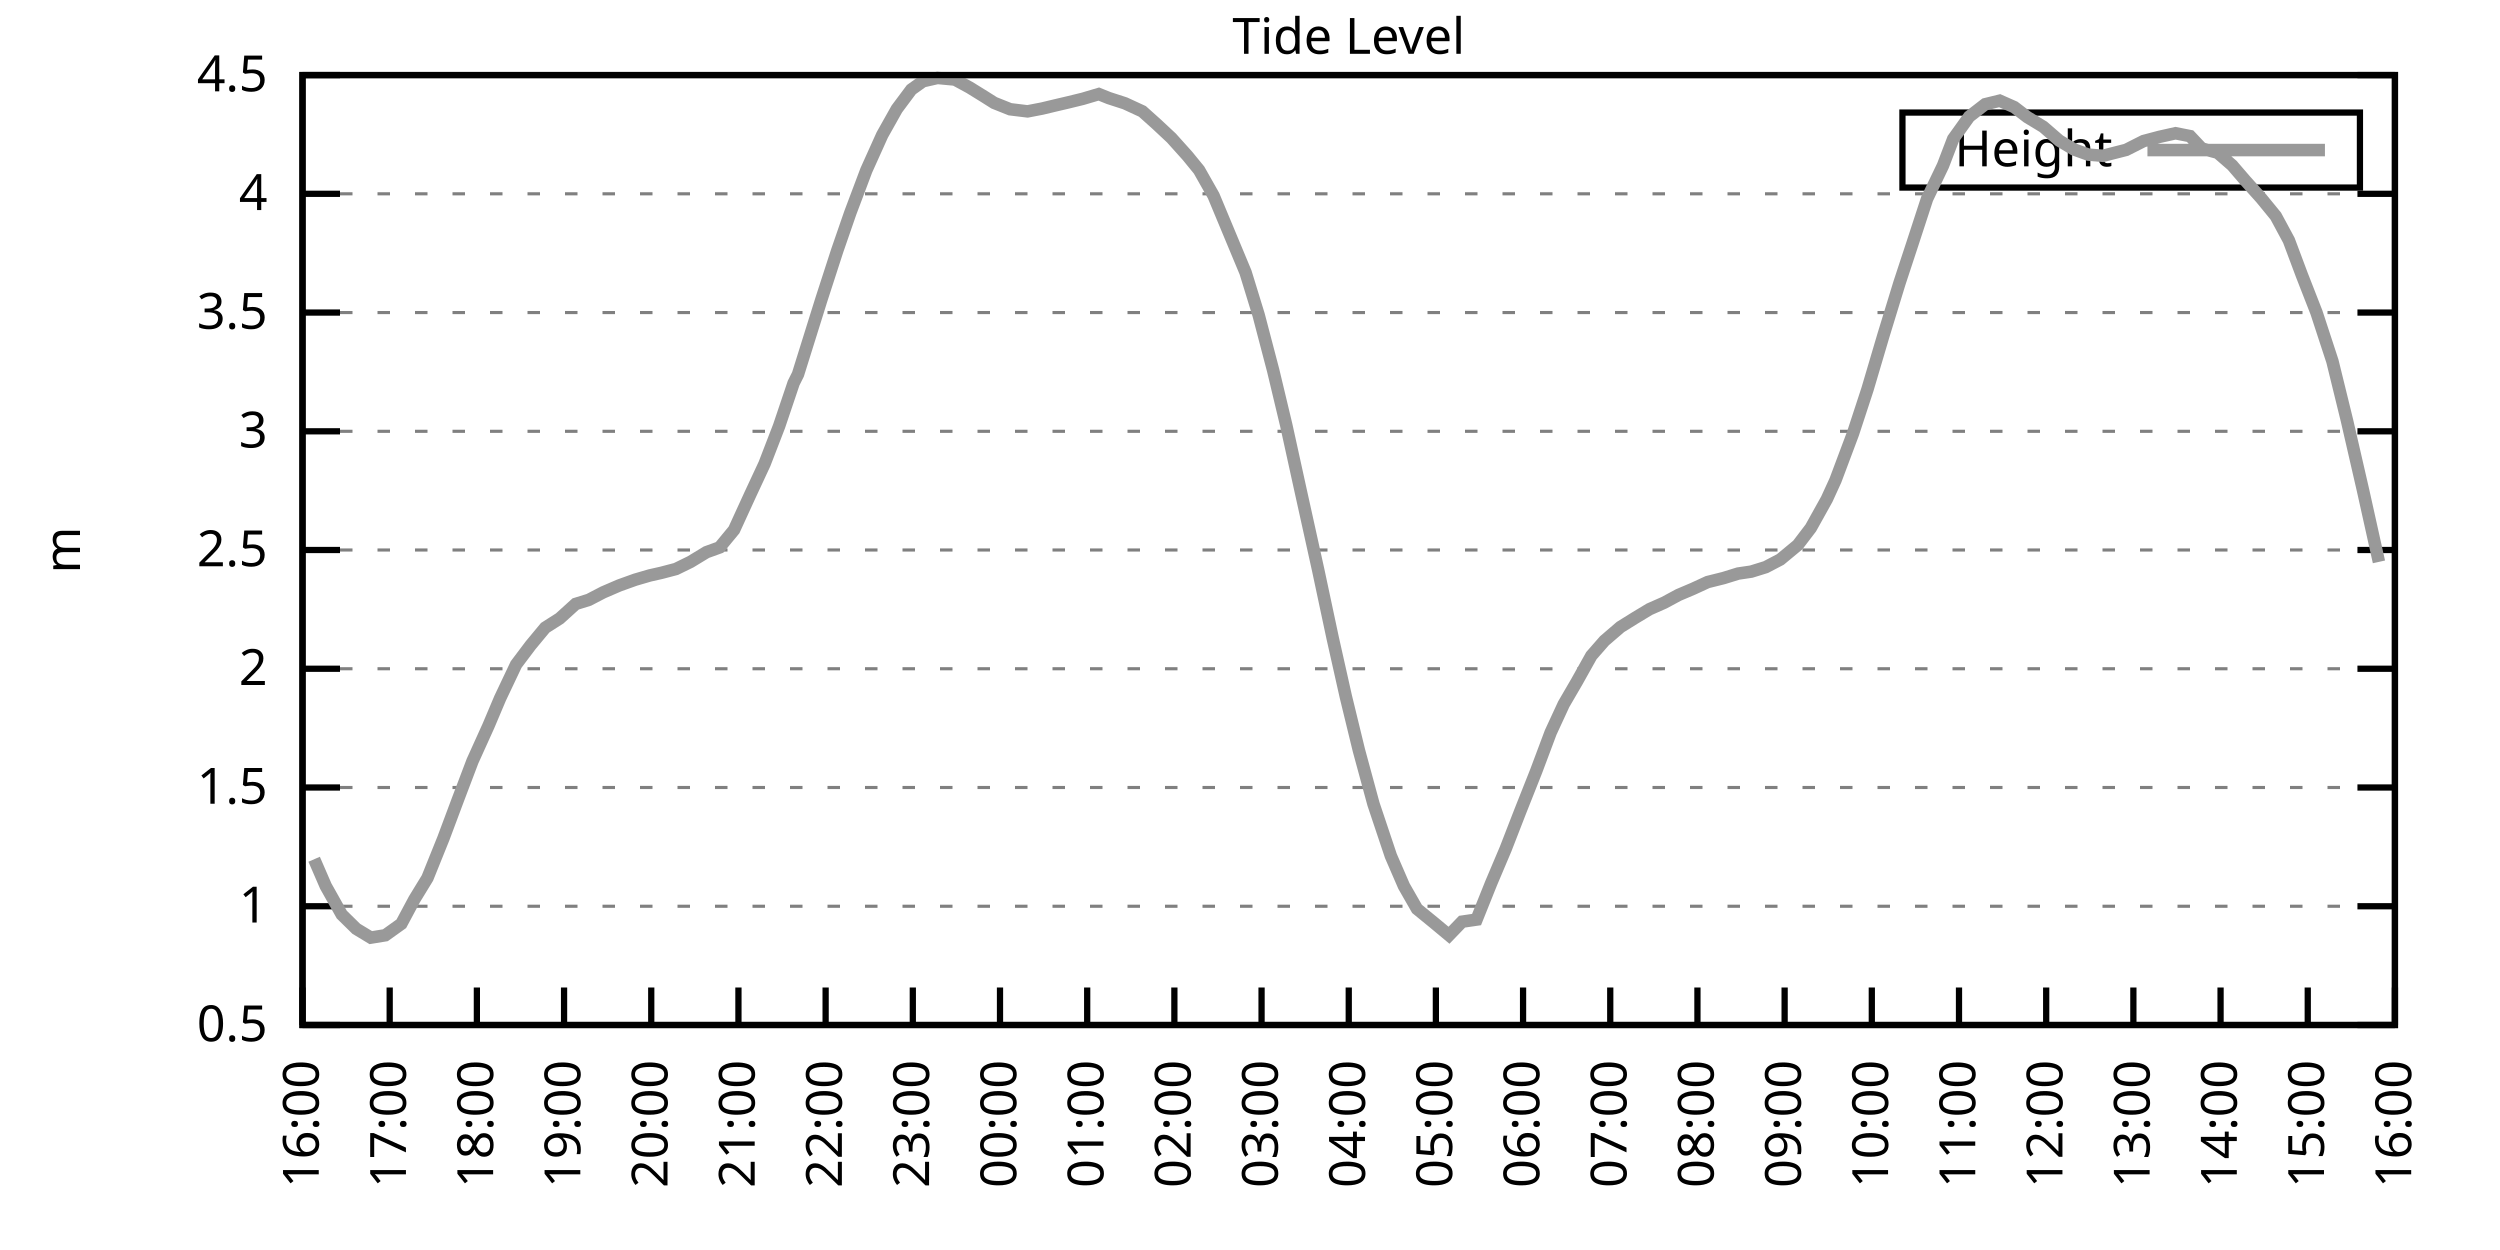
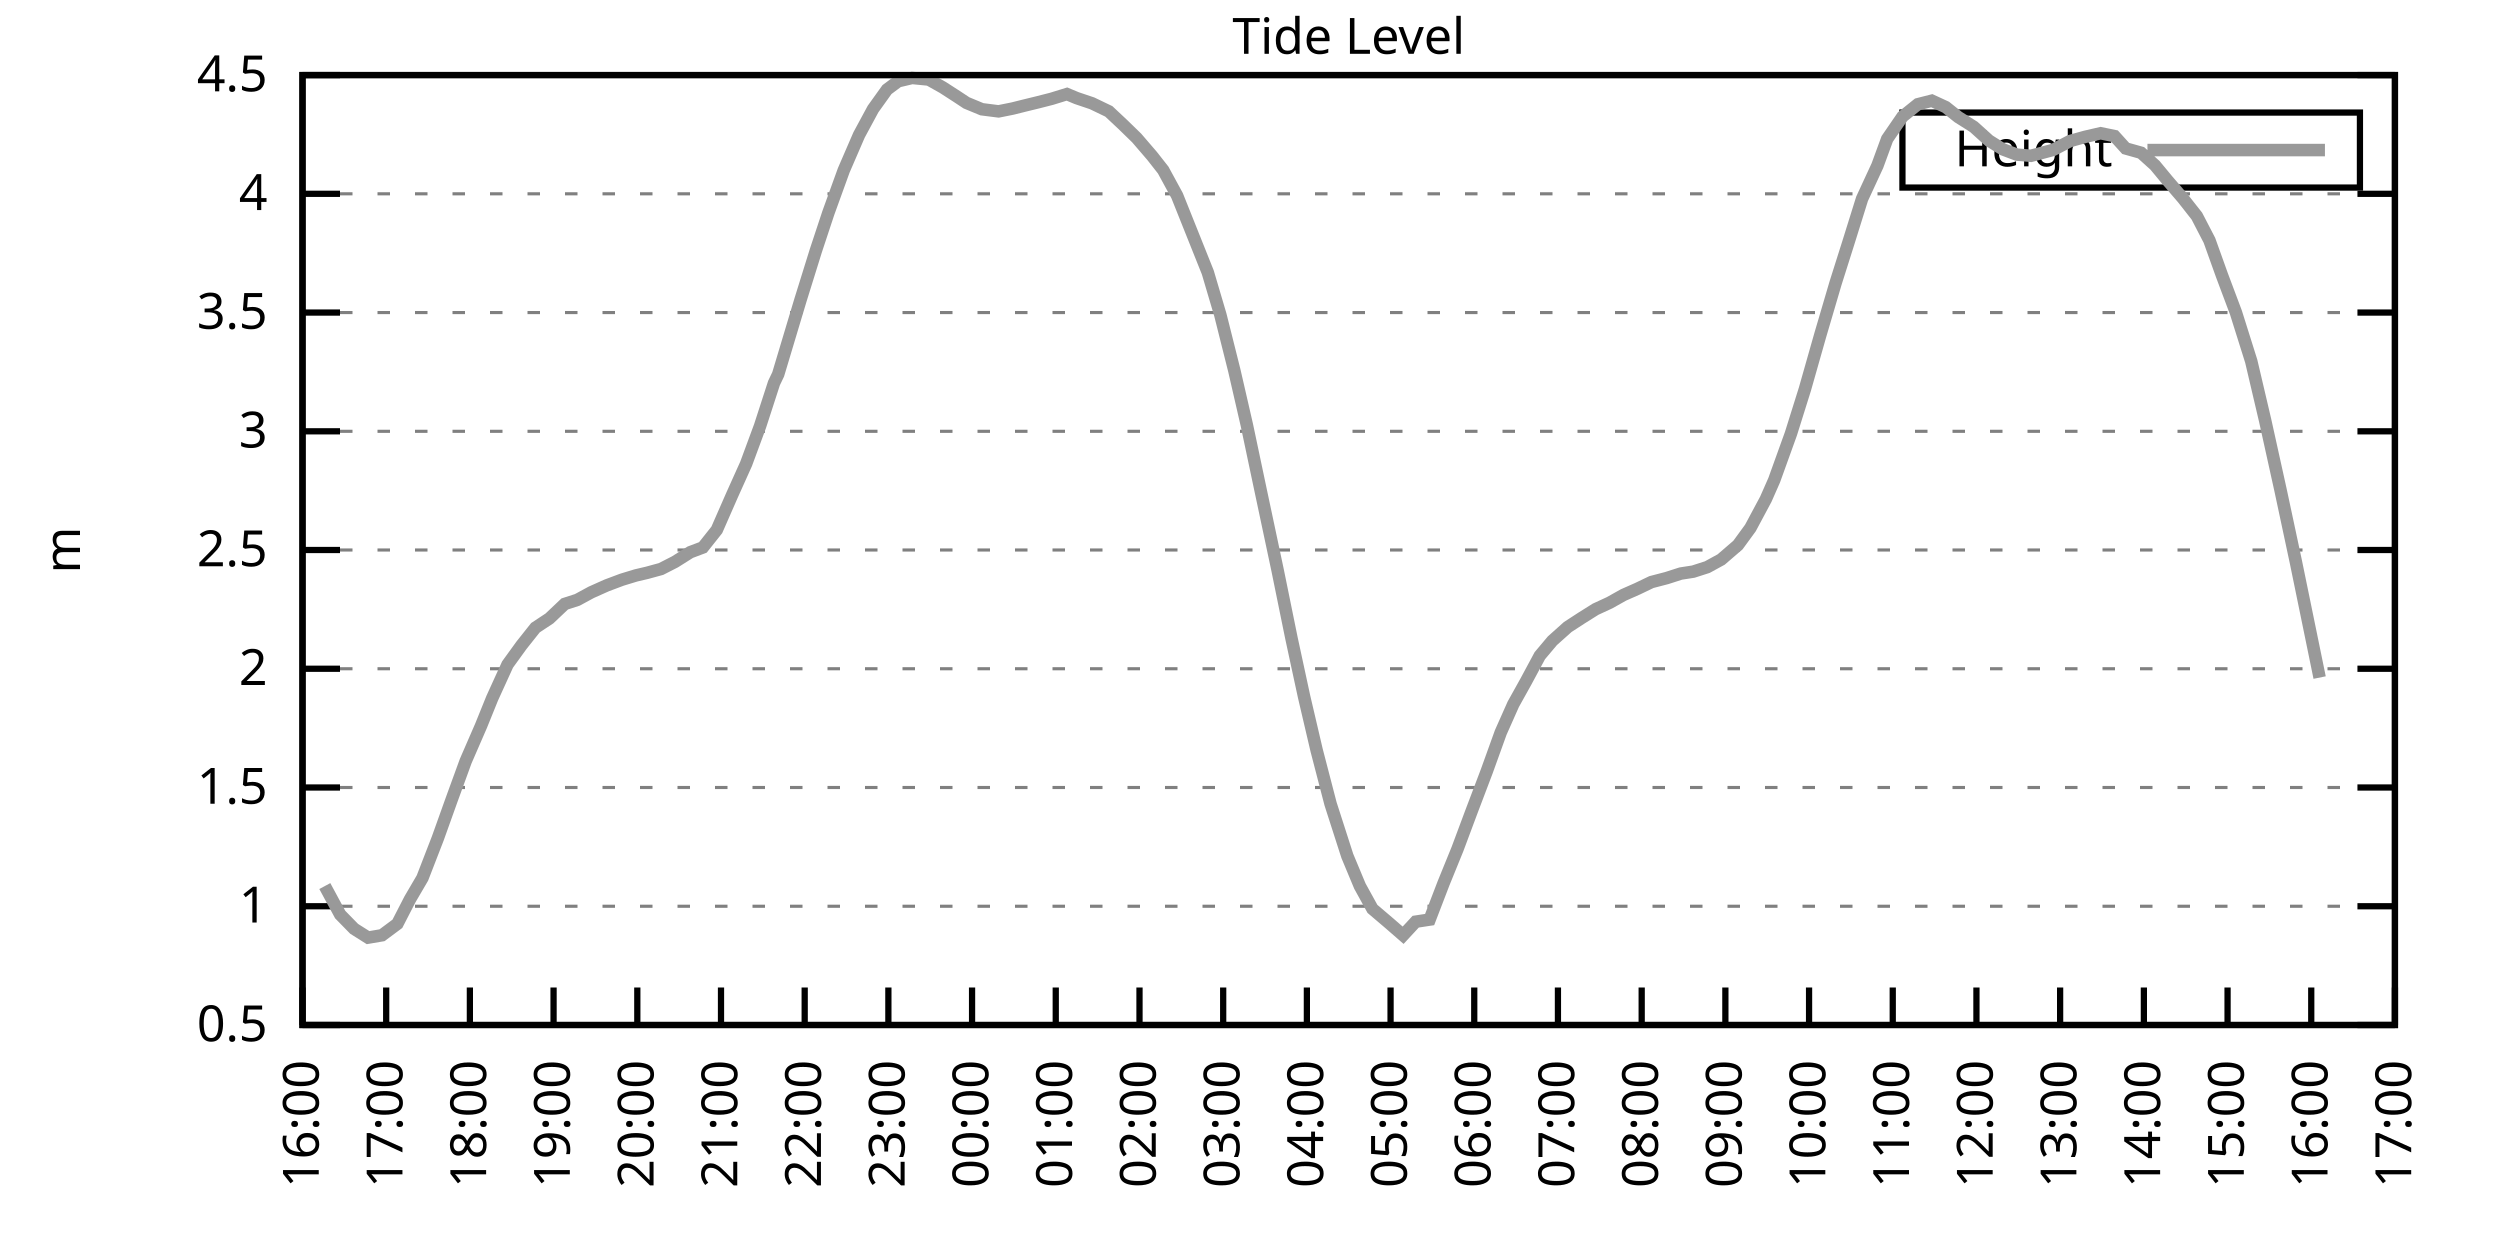
<svg xmlns="http://www.w3.org/2000/svg" xmlns:xlink="http://www.w3.org/1999/xlink" width="400" height="200" viewBox="0 0 400 200">
  <g id="gnuplot_canvas">
    <rect x="0" y="0" width="400" height="200" fill="none" />
    <defs>
      <circle id="gpDot" r="0.5" stroke-width="0.5" stroke="currentColor" />
      <path id="gpPt0" stroke-width="0.333" stroke="currentColor" d="M-1,0 h2 M0,-1 v2" />
      <path id="gpPt1" stroke-width="0.333" stroke="currentColor" d="M-1,-1 L1,1 M1,-1 L-1,1" />
      <path id="gpPt2" stroke-width="0.333" stroke="currentColor" d="M-1,0 L1,0 M0,-1 L0,1 M-1,-1 L1,1 M-1,1 L1,-1" />
      <rect id="gpPt3" stroke-width="0.333" stroke="currentColor" x="-1" y="-1" width="2" height="2" />
      <rect id="gpPt4" stroke-width="0.333" stroke="currentColor" fill="currentColor" x="-1" y="-1" width="2" height="2" />
      <circle id="gpPt5" stroke-width="0.333" stroke="currentColor" cx="0" cy="0" r="1" />
      <use xlink:href="#gpPt5" id="gpPt6" fill="currentColor" stroke="none" />
      <path id="gpPt7" stroke-width="0.333" stroke="currentColor" d="M0,-1.33 L-1.33,0.67 L1.33,0.67 z" />
      <use xlink:href="#gpPt7" id="gpPt8" fill="currentColor" stroke="none" />
      <use xlink:href="#gpPt7" id="gpPt9" stroke="currentColor" transform="rotate(180)" />
      <use xlink:href="#gpPt9" id="gpPt10" fill="currentColor" stroke="none" />
      <use xlink:href="#gpPt3" id="gpPt11" stroke="currentColor" transform="rotate(45)" />
      <use xlink:href="#gpPt11" id="gpPt12" fill="currentColor" stroke="none" />
      <path id="gpPt13" stroke-width="0.333" stroke="currentColor" d="M0,1.330 L1.265,0.411 L0.782,-1.067 L-0.782,-1.076 L-1.265,0.411 z" />
      <use xlink:href="#gpPt13" id="gpPt14" fill="currentColor" stroke="none" />
      <filter id="textbox" filterUnits="objectBoundingBox" x="0" y="0" height="1" width="1">
        <feFlood flood-color="white" flood-opacity="1" result="bgnd" />
        <feComposite in="SourceGraphic" in2="bgnd" operator="atop" />
      </filter>
      <filter id="greybox" filterUnits="objectBoundingBox" x="0" y="0" height="1" width="1">
        <feFlood flood-color="lightgrey" flood-opacity="1" result="grey" />
        <feComposite in="SourceGraphic" in2="grey" operator="atop" />
      </filter>
    </defs>
    <g fill="none" color="white" stroke="currentColor" stroke-width="1.00" stroke-linecap="butt" stroke-linejoin="miter">
</g>
    <g fill="none" color="black" stroke="currentColor" stroke-width="1.00" stroke-linecap="butt" stroke-linejoin="miter">
      <g stroke="none" shape-rendering="crispEdges">
        <polygon fill="rgb(255, 255, 255)" points="48.40,164.00 383.18,164.00 383.18,12.02 48.40,12.02 " />
      </g>
    </g>
    <g fill="none" color="black" stroke="currentColor" stroke-width="1.00" stroke-linecap="butt" stroke-linejoin="miter">
</g>
    <g fill="none" color="black" stroke="black" stroke-width="0.50" stroke-linecap="butt" stroke-linejoin="miter">
</g>
    <g fill="none" color="gray" stroke="currentColor" stroke-width="0.50" stroke-linecap="butt" stroke-linejoin="miter">
      <path stroke="gray" stroke-dasharray="2,4" class="gridline" d="M48.40,164.00 L383.19,164.00  " />
    </g>
    <g fill="none" color="gray" stroke="gray" stroke-width="1.00" stroke-linecap="butt" stroke-linejoin="miter">
</g>
    <g fill="none" color="black" stroke="currentColor" stroke-width="1.00" stroke-linecap="butt" stroke-linejoin="miter">
      <path stroke="black" d="M48.40,164.00 L54.40,164.00 M383.19,164.00 L377.19,164.00  " />
      <g transform="translate(42.80,166.60)" stroke="none" fill="black" font-family="Sans" font-size="8.00" text-anchor="end">
        <text>
          <tspan font-family="Sans"> 0.5</tspan>
        </text>
      </g>
    </g>
    <g fill="none" color="black" stroke="currentColor" stroke-width="1.00" stroke-linecap="butt" stroke-linejoin="miter">
</g>
    <g fill="none" color="black" stroke="black" stroke-width="0.50" stroke-linecap="butt" stroke-linejoin="miter">
</g>
    <g fill="none" color="gray" stroke="currentColor" stroke-width="0.50" stroke-linecap="butt" stroke-linejoin="miter">
      <path stroke="gray" stroke-dasharray="2,4" class="gridline" d="M48.40,145.00 L383.19,145.00  " />
    </g>
    <g fill="none" color="gray" stroke="gray" stroke-width="1.00" stroke-linecap="butt" stroke-linejoin="miter">
</g>
    <g fill="none" color="black" stroke="currentColor" stroke-width="1.00" stroke-linecap="butt" stroke-linejoin="miter">
      <path stroke="black" d="M48.40,145.00 L54.40,145.00 M383.19,145.00 L377.19,145.00  " />
      <g transform="translate(42.80,147.60)" stroke="none" fill="black" font-family="Sans" font-size="8.00" text-anchor="end">
        <text>
          <tspan font-family="Sans"> 1</tspan>
        </text>
      </g>
    </g>
    <g fill="none" color="black" stroke="currentColor" stroke-width="1.00" stroke-linecap="butt" stroke-linejoin="miter">
</g>
    <g fill="none" color="black" stroke="black" stroke-width="0.50" stroke-linecap="butt" stroke-linejoin="miter">
</g>
    <g fill="none" color="gray" stroke="currentColor" stroke-width="0.50" stroke-linecap="butt" stroke-linejoin="miter">
      <path stroke="gray" stroke-dasharray="2,4" class="gridline" d="M48.40,126.00 L383.19,126.00  " />
    </g>
    <g fill="none" color="gray" stroke="gray" stroke-width="1.00" stroke-linecap="butt" stroke-linejoin="miter">
</g>
    <g fill="none" color="black" stroke="currentColor" stroke-width="1.00" stroke-linecap="butt" stroke-linejoin="miter">
      <path stroke="black" d="M48.40,126.00 L54.40,126.00 M383.19,126.00 L377.19,126.00  " />
      <g transform="translate(42.80,128.60)" stroke="none" fill="black" font-family="Sans" font-size="8.00" text-anchor="end">
        <text>
          <tspan font-family="Sans"> 1.5</tspan>
        </text>
      </g>
    </g>
    <g fill="none" color="black" stroke="currentColor" stroke-width="1.00" stroke-linecap="butt" stroke-linejoin="miter">
</g>
    <g fill="none" color="black" stroke="black" stroke-width="0.50" stroke-linecap="butt" stroke-linejoin="miter">
</g>
    <g fill="none" color="gray" stroke="currentColor" stroke-width="0.50" stroke-linecap="butt" stroke-linejoin="miter">
      <path stroke="gray" stroke-dasharray="2,4" class="gridline" d="M48.40,107.00 L383.19,107.00  " />
    </g>
    <g fill="none" color="gray" stroke="gray" stroke-width="1.00" stroke-linecap="butt" stroke-linejoin="miter">
</g>
    <g fill="none" color="black" stroke="currentColor" stroke-width="1.00" stroke-linecap="butt" stroke-linejoin="miter">
      <path stroke="black" d="M48.40,107.00 L54.40,107.00 M383.19,107.00 L377.19,107.00  " />
      <g transform="translate(42.80,109.60)" stroke="none" fill="black" font-family="Sans" font-size="8.00" text-anchor="end">
        <text>
          <tspan font-family="Sans"> 2</tspan>
        </text>
      </g>
    </g>
    <g fill="none" color="black" stroke="currentColor" stroke-width="1.00" stroke-linecap="butt" stroke-linejoin="miter">
</g>
    <g fill="none" color="black" stroke="black" stroke-width="0.50" stroke-linecap="butt" stroke-linejoin="miter">
</g>
    <g fill="none" color="gray" stroke="currentColor" stroke-width="0.50" stroke-linecap="butt" stroke-linejoin="miter">
      <path stroke="gray" stroke-dasharray="2,4" class="gridline" d="M48.40,88.00 L383.19,88.00  " />
    </g>
    <g fill="none" color="gray" stroke="gray" stroke-width="1.00" stroke-linecap="butt" stroke-linejoin="miter">
</g>
    <g fill="none" color="black" stroke="currentColor" stroke-width="1.00" stroke-linecap="butt" stroke-linejoin="miter">
      <path stroke="black" d="M48.40,88.00 L54.40,88.00 M383.19,88.00 L377.19,88.00  " />
      <g transform="translate(42.80,90.60)" stroke="none" fill="black" font-family="Sans" font-size="8.00" text-anchor="end">
        <text>
          <tspan font-family="Sans"> 2.5</tspan>
        </text>
      </g>
    </g>
    <g fill="none" color="black" stroke="currentColor" stroke-width="1.00" stroke-linecap="butt" stroke-linejoin="miter">
</g>
    <g fill="none" color="black" stroke="black" stroke-width="0.50" stroke-linecap="butt" stroke-linejoin="miter">
</g>
    <g fill="none" color="gray" stroke="currentColor" stroke-width="0.50" stroke-linecap="butt" stroke-linejoin="miter">
      <path stroke="gray" stroke-dasharray="2,4" class="gridline" d="M48.40,69.01 L383.19,69.01  " />
    </g>
    <g fill="none" color="gray" stroke="gray" stroke-width="1.00" stroke-linecap="butt" stroke-linejoin="miter">
</g>
    <g fill="none" color="black" stroke="currentColor" stroke-width="1.00" stroke-linecap="butt" stroke-linejoin="miter">
      <path stroke="black" d="M48.40,69.01 L54.40,69.01 M383.19,69.01 L377.19,69.01  " />
      <g transform="translate(42.80,71.61)" stroke="none" fill="black" font-family="Sans" font-size="8.00" text-anchor="end">
        <text>
          <tspan font-family="Sans"> 3</tspan>
        </text>
      </g>
    </g>
    <g fill="none" color="black" stroke="currentColor" stroke-width="1.00" stroke-linecap="butt" stroke-linejoin="miter">
</g>
    <g fill="none" color="black" stroke="black" stroke-width="0.50" stroke-linecap="butt" stroke-linejoin="miter">
</g>
    <g fill="none" color="gray" stroke="currentColor" stroke-width="0.50" stroke-linecap="butt" stroke-linejoin="miter">
      <path stroke="gray" stroke-dasharray="2,4" class="gridline" d="M48.40,50.01 L383.19,50.01  " />
    </g>
    <g fill="none" color="gray" stroke="gray" stroke-width="1.00" stroke-linecap="butt" stroke-linejoin="miter">
</g>
    <g fill="none" color="black" stroke="currentColor" stroke-width="1.00" stroke-linecap="butt" stroke-linejoin="miter">
      <path stroke="black" d="M48.40,50.01 L54.40,50.01 M383.19,50.01 L377.19,50.01  " />
      <g transform="translate(42.80,52.61)" stroke="none" fill="black" font-family="Sans" font-size="8.00" text-anchor="end">
        <text>
          <tspan font-family="Sans"> 3.5</tspan>
        </text>
      </g>
    </g>
    <g fill="none" color="black" stroke="currentColor" stroke-width="1.00" stroke-linecap="butt" stroke-linejoin="miter">
</g>
    <g fill="none" color="black" stroke="black" stroke-width="0.50" stroke-linecap="butt" stroke-linejoin="miter">
</g>
    <g fill="none" color="gray" stroke="currentColor" stroke-width="0.50" stroke-linecap="butt" stroke-linejoin="miter">
      <path stroke="gray" stroke-dasharray="2,4" class="gridline" d="M48.40,31.01 L383.19,31.01  " />
    </g>
    <g fill="none" color="gray" stroke="gray" stroke-width="1.00" stroke-linecap="butt" stroke-linejoin="miter">
</g>
    <g fill="none" color="black" stroke="currentColor" stroke-width="1.00" stroke-linecap="butt" stroke-linejoin="miter">
      <path stroke="black" d="M48.40,31.01 L54.40,31.01 M383.19,31.01 L377.19,31.01  " />
      <g transform="translate(42.80,33.61)" stroke="none" fill="black" font-family="Sans" font-size="8.00" text-anchor="end">
        <text>
          <tspan font-family="Sans"> 4</tspan>
        </text>
      </g>
    </g>
    <g fill="none" color="black" stroke="currentColor" stroke-width="1.00" stroke-linecap="butt" stroke-linejoin="miter">
</g>
    <g fill="none" color="black" stroke="black" stroke-width="0.50" stroke-linecap="butt" stroke-linejoin="miter">
</g>
    <g fill="none" color="gray" stroke="currentColor" stroke-width="0.50" stroke-linecap="butt" stroke-linejoin="miter">
      <path stroke="gray" stroke-dasharray="2,4" class="gridline" d="M48.40,12.01 L383.19,12.01  " />
    </g>
    <g fill="none" color="gray" stroke="gray" stroke-width="1.00" stroke-linecap="butt" stroke-linejoin="miter">
</g>
    <g fill="none" color="black" stroke="currentColor" stroke-width="1.00" stroke-linecap="butt" stroke-linejoin="miter">
      <path stroke="black" d="M48.40,12.01 L54.40,12.01 M383.19,12.01 L377.19,12.01  " />
      <g transform="translate(42.80,14.61)" stroke="none" fill="black" font-family="Sans" font-size="8.00" text-anchor="end">
        <text>
          <tspan font-family="Sans"> 4.5</tspan>
        </text>
      </g>
    </g>
    <g fill="none" color="black" stroke="currentColor" stroke-width="1.00" stroke-linecap="butt" stroke-linejoin="miter">
      <path stroke="black" d="M48.40,164.00 L48.40,158.00  " />
      <g transform="translate(51.00,169.60) rotate(270.00)" stroke="none" fill="black" font-family="Sans" font-size="8.00" text-anchor="end">
        <text>
          <tspan font-family="Sans">16:00</tspan>
        </text>
      </g>
    </g>
    <g fill="none" color="black" stroke="currentColor" stroke-width="1.00" stroke-linecap="butt" stroke-linejoin="miter">
-       <path stroke="black" d="M62.35,164.00 L62.35,158.00  " />
-       <g transform="translate(64.95,169.60) rotate(270.00)" stroke="none" fill="black" font-family="Sans" font-size="8.00" text-anchor="end">
+       <path stroke="black" d="M61.79,164.00 L61.79,158.00  " />
+       <g transform="translate(64.39,169.60) rotate(270.00)" stroke="none" fill="black" font-family="Sans" font-size="8.00" text-anchor="end">
        <text>
          <tspan font-family="Sans">17:00</tspan>
        </text>
      </g>
    </g>
    <g fill="none" color="black" stroke="currentColor" stroke-width="1.00" stroke-linecap="butt" stroke-linejoin="miter">
-       <path stroke="black" d="M76.30,164.00 L76.30,158.00  " />
-       <g transform="translate(78.90,169.60) rotate(270.00)" stroke="none" fill="black" font-family="Sans" font-size="8.00" text-anchor="end">
+       <path stroke="black" d="M75.18,164.00 L75.18,158.00  " />
+       <g transform="translate(77.78,169.60) rotate(270.00)" stroke="none" fill="black" font-family="Sans" font-size="8.00" text-anchor="end">
        <text>
          <tspan font-family="Sans">18:00</tspan>
        </text>
      </g>
    </g>
    <g fill="none" color="black" stroke="currentColor" stroke-width="1.00" stroke-linecap="butt" stroke-linejoin="miter">
-       <path stroke="black" d="M90.25,164.00 L90.25,158.00  " />
-       <g transform="translate(92.85,169.60) rotate(270.00)" stroke="none" fill="black" font-family="Sans" font-size="8.00" text-anchor="end">
+       <path stroke="black" d="M88.57,164.00 L88.57,158.00  " />
+       <g transform="translate(91.17,169.60) rotate(270.00)" stroke="none" fill="black" font-family="Sans" font-size="8.00" text-anchor="end">
        <text>
          <tspan font-family="Sans">19:00</tspan>
        </text>
      </g>
    </g>
    <g fill="none" color="black" stroke="currentColor" stroke-width="1.00" stroke-linecap="butt" stroke-linejoin="miter">
-       <path stroke="black" d="M104.20,164.00 L104.20,158.00  " />
-       <g transform="translate(106.80,169.60) rotate(270.00)" stroke="none" fill="black" font-family="Sans" font-size="8.00" text-anchor="end">
+       <path stroke="black" d="M101.97,164.00 L101.97,158.00  " />
+       <g transform="translate(104.57,169.60) rotate(270.00)" stroke="none" fill="black" font-family="Sans" font-size="8.00" text-anchor="end">
        <text>
          <tspan font-family="Sans">20:00</tspan>
        </text>
      </g>
    </g>
    <g fill="none" color="black" stroke="currentColor" stroke-width="1.00" stroke-linecap="butt" stroke-linejoin="miter">
-       <path stroke="black" d="M118.15,164.00 L118.15,158.00  " />
-       <g transform="translate(120.75,169.60) rotate(270.00)" stroke="none" fill="black" font-family="Sans" font-size="8.00" text-anchor="end">
+       <path stroke="black" d="M115.36,164.00 L115.36,158.00  " />
+       <g transform="translate(117.96,169.60) rotate(270.00)" stroke="none" fill="black" font-family="Sans" font-size="8.00" text-anchor="end">
        <text>
          <tspan font-family="Sans">21:00</tspan>
        </text>
      </g>
    </g>
    <g fill="none" color="black" stroke="currentColor" stroke-width="1.00" stroke-linecap="butt" stroke-linejoin="miter">
-       <path stroke="black" d="M132.10,164.00 L132.10,158.00  " />
-       <g transform="translate(134.70,169.60) rotate(270.00)" stroke="none" fill="black" font-family="Sans" font-size="8.00" text-anchor="end">
+       <path stroke="black" d="M128.75,164.00 L128.75,158.00  " />
+       <g transform="translate(131.35,169.60) rotate(270.00)" stroke="none" fill="black" font-family="Sans" font-size="8.00" text-anchor="end">
        <text>
          <tspan font-family="Sans">22:00</tspan>
        </text>
      </g>
    </g>
    <g fill="none" color="black" stroke="currentColor" stroke-width="1.00" stroke-linecap="butt" stroke-linejoin="miter">
-       <path stroke="black" d="M146.05,164.00 L146.05,158.00  " />
-       <g transform="translate(148.65,169.60) rotate(270.00)" stroke="none" fill="black" font-family="Sans" font-size="8.00" text-anchor="end">
+       <path stroke="black" d="M142.14,164.00 L142.14,158.00  " />
+       <g transform="translate(144.74,169.60) rotate(270.00)" stroke="none" fill="black" font-family="Sans" font-size="8.00" text-anchor="end">
        <text>
          <tspan font-family="Sans">23:00</tspan>
        </text>
      </g>
    </g>
    <g fill="none" color="black" stroke="currentColor" stroke-width="1.00" stroke-linecap="butt" stroke-linejoin="miter">
-       <path stroke="black" d="M160.00,164.00 L160.00,158.00  " />
-       <g transform="translate(162.60,169.60) rotate(270.00)" stroke="none" fill="black" font-family="Sans" font-size="8.00" text-anchor="end">
+       <path stroke="black" d="M155.53,164.00 L155.53,158.00  " />
+       <g transform="translate(158.13,169.60) rotate(270.00)" stroke="none" fill="black" font-family="Sans" font-size="8.00" text-anchor="end">
        <text>
          <tspan font-family="Sans">00:00</tspan>
        </text>
      </g>
    </g>
    <g fill="none" color="black" stroke="currentColor" stroke-width="1.00" stroke-linecap="butt" stroke-linejoin="miter">
-       <path stroke="black" d="M173.95,164.00 L173.95,158.00  " />
-       <g transform="translate(176.55,169.60) rotate(270.00)" stroke="none" fill="black" font-family="Sans" font-size="8.00" text-anchor="end">
+       <path stroke="black" d="M168.92,164.00 L168.92,158.00  " />
+       <g transform="translate(171.52,169.60) rotate(270.00)" stroke="none" fill="black" font-family="Sans" font-size="8.00" text-anchor="end">
        <text>
          <tspan font-family="Sans">01:00</tspan>
        </text>
      </g>
    </g>
    <g fill="none" color="black" stroke="currentColor" stroke-width="1.00" stroke-linecap="butt" stroke-linejoin="miter">
-       <path stroke="black" d="M187.90,164.00 L187.90,158.00  " />
-       <g transform="translate(190.50,169.60) rotate(270.00)" stroke="none" fill="black" font-family="Sans" font-size="8.00" text-anchor="end">
+       <path stroke="black" d="M182.32,164.00 L182.32,158.00  " />
+       <g transform="translate(184.92,169.60) rotate(270.00)" stroke="none" fill="black" font-family="Sans" font-size="8.00" text-anchor="end">
        <text>
          <tspan font-family="Sans">02:00</tspan>
        </text>
      </g>
    </g>
    <g fill="none" color="black" stroke="currentColor" stroke-width="1.00" stroke-linecap="butt" stroke-linejoin="miter">
-       <path stroke="black" d="M201.85,164.00 L201.85,158.00  " />
-       <g transform="translate(204.45,169.60) rotate(270.00)" stroke="none" fill="black" font-family="Sans" font-size="8.00" text-anchor="end">
+       <path stroke="black" d="M195.71,164.00 L195.71,158.00  " />
+       <g transform="translate(198.31,169.60) rotate(270.00)" stroke="none" fill="black" font-family="Sans" font-size="8.00" text-anchor="end">
        <text>
          <tspan font-family="Sans">03:00</tspan>
        </text>
      </g>
    </g>
    <g fill="none" color="black" stroke="currentColor" stroke-width="1.00" stroke-linecap="butt" stroke-linejoin="miter">
-       <path stroke="black" d="M215.80,164.00 L215.80,158.00  " />
-       <g transform="translate(218.40,169.60) rotate(270.00)" stroke="none" fill="black" font-family="Sans" font-size="8.00" text-anchor="end">
+       <path stroke="black" d="M209.10,164.00 L209.10,158.00  " />
+       <g transform="translate(211.70,169.60) rotate(270.00)" stroke="none" fill="black" font-family="Sans" font-size="8.00" text-anchor="end">
        <text>
          <tspan font-family="Sans">04:00</tspan>
        </text>
      </g>
    </g>
    <g fill="none" color="black" stroke="currentColor" stroke-width="1.00" stroke-linecap="butt" stroke-linejoin="miter">
-       <path stroke="black" d="M229.74,164.00 L229.74,158.00  " />
-       <g transform="translate(232.34,169.60) rotate(270.00)" stroke="none" fill="black" font-family="Sans" font-size="8.00" text-anchor="end">
+       <path stroke="black" d="M222.49,164.00 L222.49,158.00  " />
+       <g transform="translate(225.09,169.60) rotate(270.00)" stroke="none" fill="black" font-family="Sans" font-size="8.00" text-anchor="end">
        <text>
          <tspan font-family="Sans">05:00</tspan>
        </text>
      </g>
    </g>
    <g fill="none" color="black" stroke="currentColor" stroke-width="1.00" stroke-linecap="butt" stroke-linejoin="miter">
-       <path stroke="black" d="M243.69,164.00 L243.69,158.00  " />
-       <g transform="translate(246.29,169.60) rotate(270.00)" stroke="none" fill="black" font-family="Sans" font-size="8.00" text-anchor="end">
+       <path stroke="black" d="M235.88,164.00 L235.88,158.00  " />
+       <g transform="translate(238.48,169.60) rotate(270.00)" stroke="none" fill="black" font-family="Sans" font-size="8.00" text-anchor="end">
        <text>
          <tspan font-family="Sans">06:00</tspan>
        </text>
      </g>
    </g>
    <g fill="none" color="black" stroke="currentColor" stroke-width="1.00" stroke-linecap="butt" stroke-linejoin="miter">
-       <path stroke="black" d="M257.64,164.00 L257.64,158.00  " />
-       <g transform="translate(260.24,169.60) rotate(270.00)" stroke="none" fill="black" font-family="Sans" font-size="8.00" text-anchor="end">
+       <path stroke="black" d="M249.27,164.00 L249.27,158.00  " />
+       <g transform="translate(251.87,169.60) rotate(270.00)" stroke="none" fill="black" font-family="Sans" font-size="8.00" text-anchor="end">
        <text>
          <tspan font-family="Sans">07:00</tspan>
        </text>
      </g>
    </g>
    <g fill="none" color="black" stroke="currentColor" stroke-width="1.00" stroke-linecap="butt" stroke-linejoin="miter">
-       <path stroke="black" d="M271.59,164.00 L271.59,158.00  " />
-       <g transform="translate(274.19,169.60) rotate(270.00)" stroke="none" fill="black" font-family="Sans" font-size="8.00" text-anchor="end">
+       <path stroke="black" d="M262.67,164.00 L262.67,158.00  " />
+       <g transform="translate(265.27,169.60) rotate(270.00)" stroke="none" fill="black" font-family="Sans" font-size="8.00" text-anchor="end">
        <text>
          <tspan font-family="Sans">08:00</tspan>
        </text>
      </g>
    </g>
    <g fill="none" color="black" stroke="currentColor" stroke-width="1.00" stroke-linecap="butt" stroke-linejoin="miter">
-       <path stroke="black" d="M285.54,164.00 L285.54,158.00  " />
-       <g transform="translate(288.14,169.60) rotate(270.00)" stroke="none" fill="black" font-family="Sans" font-size="8.00" text-anchor="end">
+       <path stroke="black" d="M276.06,164.00 L276.06,158.00  " />
+       <g transform="translate(278.66,169.60) rotate(270.00)" stroke="none" fill="black" font-family="Sans" font-size="8.00" text-anchor="end">
        <text>
          <tspan font-family="Sans">09:00</tspan>
        </text>
      </g>
    </g>
    <g fill="none" color="black" stroke="currentColor" stroke-width="1.00" stroke-linecap="butt" stroke-linejoin="miter">
-       <path stroke="black" d="M299.49,164.00 L299.49,158.00  " />
-       <g transform="translate(302.09,169.60) rotate(270.00)" stroke="none" fill="black" font-family="Sans" font-size="8.00" text-anchor="end">
+       <path stroke="black" d="M289.45,164.00 L289.45,158.00  " />
+       <g transform="translate(292.05,169.60) rotate(270.00)" stroke="none" fill="black" font-family="Sans" font-size="8.00" text-anchor="end">
        <text>
          <tspan font-family="Sans">10:00</tspan>
        </text>
      </g>
    </g>
    <g fill="none" color="black" stroke="currentColor" stroke-width="1.00" stroke-linecap="butt" stroke-linejoin="miter">
-       <path stroke="black" d="M313.44,164.00 L313.44,158.00  " />
-       <g transform="translate(316.04,169.60) rotate(270.00)" stroke="none" fill="black" font-family="Sans" font-size="8.00" text-anchor="end">
+       <path stroke="black" d="M302.84,164.00 L302.84,158.00  " />
+       <g transform="translate(305.44,169.60) rotate(270.00)" stroke="none" fill="black" font-family="Sans" font-size="8.00" text-anchor="end">
        <text>
          <tspan font-family="Sans">11:00</tspan>
        </text>
      </g>
    </g>
    <g fill="none" color="black" stroke="currentColor" stroke-width="1.00" stroke-linecap="butt" stroke-linejoin="miter">
-       <path stroke="black" d="M327.39,164.00 L327.39,158.00  " />
-       <g transform="translate(329.99,169.60) rotate(270.00)" stroke="none" fill="black" font-family="Sans" font-size="8.00" text-anchor="end">
+       <path stroke="black" d="M316.23,164.00 L316.23,158.00  " />
+       <g transform="translate(318.83,169.60) rotate(270.00)" stroke="none" fill="black" font-family="Sans" font-size="8.00" text-anchor="end">
        <text>
          <tspan font-family="Sans">12:00</tspan>
        </text>
      </g>
    </g>
    <g fill="none" color="black" stroke="currentColor" stroke-width="1.00" stroke-linecap="butt" stroke-linejoin="miter">
-       <path stroke="black" d="M341.34,164.00 L341.34,158.00  " />
-       <g transform="translate(343.94,169.60) rotate(270.00)" stroke="none" fill="black" font-family="Sans" font-size="8.00" text-anchor="end">
+       <path stroke="black" d="M329.62,164.00 L329.62,158.00  " />
+       <g transform="translate(332.22,169.60) rotate(270.00)" stroke="none" fill="black" font-family="Sans" font-size="8.00" text-anchor="end">
        <text>
          <tspan font-family="Sans">13:00</tspan>
        </text>
      </g>
    </g>
    <g fill="none" color="black" stroke="currentColor" stroke-width="1.00" stroke-linecap="butt" stroke-linejoin="miter">
-       <path stroke="black" d="M355.29,164.00 L355.29,158.00  " />
-       <g transform="translate(357.89,169.60) rotate(270.00)" stroke="none" fill="black" font-family="Sans" font-size="8.00" text-anchor="end">
+       <path stroke="black" d="M343.02,164.00 L343.02,158.00  " />
+       <g transform="translate(345.62,169.60) rotate(270.00)" stroke="none" fill="black" font-family="Sans" font-size="8.00" text-anchor="end">
        <text>
          <tspan font-family="Sans">14:00</tspan>
        </text>
      </g>
    </g>
    <g fill="none" color="black" stroke="currentColor" stroke-width="1.00" stroke-linecap="butt" stroke-linejoin="miter">
-       <path stroke="black" d="M369.24,164.00 L369.24,158.00  " />
-       <g transform="translate(371.84,169.60) rotate(270.00)" stroke="none" fill="black" font-family="Sans" font-size="8.00" text-anchor="end">
+       <path stroke="black" d="M356.41,164.00 L356.41,158.00  " />
+       <g transform="translate(359.01,169.60) rotate(270.00)" stroke="none" fill="black" font-family="Sans" font-size="8.00" text-anchor="end">
        <text>
          <tspan font-family="Sans">15:00</tspan>
+         </text>
+       </g>
+     </g>
+     <g fill="none" color="black" stroke="currentColor" stroke-width="1.00" stroke-linecap="butt" stroke-linejoin="miter">
+       <path stroke="black" d="M369.80,164.00 L369.80,158.00  " />
+       <g transform="translate(372.40,169.60) rotate(270.00)" stroke="none" fill="black" font-family="Sans" font-size="8.00" text-anchor="end">
+         <text>
+           <tspan font-family="Sans">16:00</tspan>
        </text>
      </g>
    </g>
    <g fill="none" color="black" stroke="currentColor" stroke-width="1.00" stroke-linecap="butt" stroke-linejoin="miter">
      <path stroke="black" d="M383.19,164.00 L383.19,158.00  " />
      <g transform="translate(385.79,169.60) rotate(270.00)" stroke="none" fill="black" font-family="Sans" font-size="8.00" text-anchor="end">
        <text>
-           <tspan font-family="Sans">16:00</tspan>
+           <tspan font-family="Sans">17:00</tspan>
        </text>
      </g>
    </g>
    <g fill="none" color="black" stroke="currentColor" stroke-width="1.00" stroke-linecap="butt" stroke-linejoin="miter">
</g>
    <g fill="none" color="black" stroke="currentColor" stroke-width="1.00" stroke-linecap="butt" stroke-linejoin="miter">
      <path stroke="black" d="M48.40,12.01 L48.40,164.00 L383.19,164.00 L383.19,12.01 L48.40,12.01 Z  " />
    </g>
    <g fill="none" color="black" stroke="currentColor" stroke-width="1.00" stroke-linecap="butt" stroke-linejoin="miter">
</g>
    <g fill="none" color="black" stroke="currentColor" stroke-width="1.00" stroke-linecap="butt" stroke-linejoin="miter">
      <path stroke="black" d="M304.39,30.01 L304.39,18.01 L377.59,18.01 L377.59,30.01 L304.39,30.01 Z  " />
    </g>
    <g id="Tide_level_plot_1">
      <g fill="none" color="white" stroke="black" stroke-width="2.00" stroke-linecap="butt" stroke-linejoin="miter">
</g>
      <g fill="none" color="black" stroke="currentColor" stroke-width="2.00" stroke-linecap="butt" stroke-linejoin="miter">
        <g transform="translate(337.99,26.61)" stroke="none" fill="black" font-family="Sans" font-size="8.00" text-anchor="end">
          <text>
            <tspan font-family="Sans">Height</tspan>
          </text>
        </g>
      </g>
      <g fill="none" color="black" stroke="currentColor" stroke-width="2.00" stroke-linecap="butt" stroke-linejoin="miter">
-         <path stroke="rgb(153, 153, 153)" d="M343.59,24.01 L371.99,24.01 M50.26,137.48 L52.12,141.77 L54.68,146.33 L57.00,148.61 L59.33,150.02 L61.65,149.64   L64.21,147.81 L66.30,143.90 L68.39,140.48 L70.95,134.13 L73.28,127.90 L75.60,121.78 L78.16,116.12 L80.02,111.72   L82.58,106.32 L84.90,103.24 L87.23,100.43 L89.55,98.95 L92.11,96.63 L94.20,95.98 L96.53,94.77 L99.08,93.67   L101.64,92.75 L103.97,92.07 L105.83,91.65 L108.15,91.04 L110.48,89.90 L113.03,88.35 L115.13,87.59 L117.45,84.78   L120.01,79.19 L122.33,74.21 L124.66,68.17 L126.98,61.29 L127.68,59.89 L131.40,47.99 L133.96,40.09 L136.05,34.05   L138.61,27.25 L141.16,21.59 L143.49,17.44 L145.81,14.33 L147.67,13.00 L150.00,12.47 L152.79,12.73 L155.11,13.99   L157.44,15.43 L159.07,16.46 L161.62,17.48 L164.41,17.82 L166.74,17.37 L168.83,16.87 L170.92,16.38 L173.25,15.81   L175.81,15.05 L177.43,15.70 L179.99,16.53 L182.78,17.82 L185.11,19.91 L187.43,22.08 L189.99,24.93 L191.85,27.21   L194.17,31.31 L199.29,43.59 L201.38,50.39 L203.71,59.28 L205.80,68.02 L208.12,78.58 L210.91,91.20 L213.24,102.14   L215.33,111.45 L217.42,120.04 L219.75,128.62 L222.54,136.95 L224.63,141.77 L226.72,145.42 L229.51,147.70 L231.84,149.64   L233.93,147.47 L236.25,147.13 L238.58,141.32 L240.90,135.84 L243.23,129.84 L245.79,123.38 L248.11,117.19 L250.20,112.67   L252.30,109.06 L254.62,104.91 L256.71,102.52 L259.27,100.32 L261.60,98.87 L263.92,97.47 L266.25,96.44 L268.57,95.19   L270.90,94.20 L273.22,93.13 L275.78,92.49 L278.10,91.77 L280.20,91.46 L282.52,90.74 L284.85,89.52 L287.64,87.21   L289.73,84.47 L292.29,79.87 L293.68,76.83 L296.47,69.39 L298.80,62.28 L301.35,53.66 L303.91,45.30 L306.00,38.95   L308.33,31.81 L310.88,26.49 L312.51,22.23 L315.07,18.66 L317.63,16.68 L319.95,16.11 L322.28,17.14 L324.37,18.74   L326.93,20.29 L329.48,22.50 L331.81,23.90 L334.13,24.74 L336.46,24.93 L340.18,23.98 L342.97,22.57 L345.53,21.89   L348.08,21.32 L350.41,21.78 L352.27,23.75 L354.83,24.44 L357.15,26.45 L359.24,28.88 L361.80,31.73 L364.13,34.58   L366.22,38.46 L368.31,44.04 L370.64,50.01 L373.19,57.80 L375.52,67.30 L378.08,78.43 L380.63,89.90  " />
+         <path stroke="rgb(153, 153, 153)" d="M343.59,24.01 L371.99,24.01 M51.97,141.77 L54.43,146.33 L56.66,148.61 L58.89,150.02 L61.12,149.64 L63.58,147.81   L65.59,143.90 L67.59,140.48 L70.05,134.13 L72.28,127.90 L74.51,121.78 L76.97,116.12 L78.75,111.72 L81.21,106.32   L83.44,103.24 L85.67,100.43 L87.91,98.95 L90.36,96.63 L92.37,95.98 L94.60,94.77 L97.06,93.67 L99.51,92.75   L101.74,92.07 L103.53,91.65 L105.76,91.04 L107.99,89.90 L110.45,88.35 L112.46,87.59 L114.69,84.78 L117.14,79.19   L119.38,74.21 L121.61,68.17 L123.84,61.29 L124.51,59.89 L128.08,47.99 L130.54,40.09 L132.54,34.05 L135.00,27.25   L137.45,21.59 L139.69,17.44 L141.92,14.33 L143.70,13.00 L145.94,12.47 L148.61,12.73 L150.85,13.99 L153.08,15.43   L154.64,16.46 L157.10,17.48 L159.77,17.82 L162.01,17.37 L164.01,16.87 L166.02,16.38 L168.25,15.81 L170.71,15.05   L172.27,15.70 L174.73,16.53 L177.41,17.82 L179.64,19.91 L181.87,22.08 L184.32,24.93 L186.11,27.21 L188.34,31.31   L193.25,43.59 L195.26,50.39 L197.49,59.28 L199.50,68.02 L201.73,78.58 L204.41,91.20 L206.64,102.14 L208.65,111.45   L210.66,120.04 L212.89,128.62 L215.57,136.95 L217.58,141.77 L219.59,145.42 L222.27,147.70 L224.50,149.64 L226.51,147.47   L228.74,147.13 L230.97,141.32 L233.20,135.84 L235.44,129.84 L237.89,123.38 L240.12,117.19 L242.13,112.67 L244.14,109.06   L246.37,104.91 L248.38,102.52 L250.84,100.32 L253.07,98.87 L255.30,97.47 L257.53,96.44 L259.76,95.19 L262.00,94.20   L264.23,93.13 L266.68,92.49 L268.92,91.77 L270.92,91.46 L273.16,90.74 L275.39,89.52 L278.07,87.21 L280.07,84.47   L282.53,79.87 L283.87,76.83 L286.55,69.39 L288.78,62.28 L291.23,53.66 L293.69,45.30 L295.70,38.95 L297.93,31.81   L300.39,26.49 L301.95,22.23 L304.40,18.66 L306.86,16.68 L309.09,16.11 L311.32,17.14 L313.33,18.74 L315.79,20.29   L318.24,22.50 L320.47,23.90 L322.70,24.74 L324.94,24.93 L328.51,23.98 L331.19,22.57 L333.64,21.89 L336.10,21.32   L338.33,21.78 L340.11,23.75 L342.57,24.44 L344.80,26.45 L346.81,28.88 L349.26,31.73 L351.50,34.58 L353.51,38.46   L355.51,44.04 L357.75,50.01 L360.20,57.80 L362.43,67.30 L364.89,78.43 L367.34,89.90 L369.13,98.61 L371.14,108.41    " />
      </g>
    </g>
    <g fill="none" color="black" stroke="currentColor" stroke-width="2.00" stroke-linecap="butt" stroke-linejoin="miter">
</g>
    <g fill="none" color="black" stroke="black" stroke-width="1.00" stroke-linecap="butt" stroke-linejoin="miter">
</g>
    <g fill="none" color="black" stroke="currentColor" stroke-width="1.00" stroke-linecap="butt" stroke-linejoin="miter">
      <path stroke="black" d="M48.40,12.01 L48.40,164.00 L383.19,164.00 L383.19,12.01 L48.40,12.01 Z  " />
      <g transform="translate(12.80,88.01) rotate(270.00)" stroke="none" fill="black" font-family="Sans" font-size="8.00" text-anchor="middle">
        <text>
          <tspan font-family="Sans">m</tspan>
        </text>
      </g>
    </g>
    <g fill="none" color="black" stroke="currentColor" stroke-width="1.00" stroke-linecap="butt" stroke-linejoin="miter">
</g>
    <g fill="none" color="black" stroke="currentColor" stroke-width="1.00" stroke-linecap="butt" stroke-linejoin="miter">
      <g transform="translate(215.79,8.61)" stroke="none" fill="black" font-family="Sans" font-size="8.00" text-anchor="middle">
        <text>
          <tspan font-family="Sans">Tide Level</tspan>
        </text>
      </g>
    </g>
    <g fill="none" color="black" stroke="currentColor" stroke-width="1.00" stroke-linecap="butt" stroke-linejoin="miter">
</g>
  </g>
</svg>
